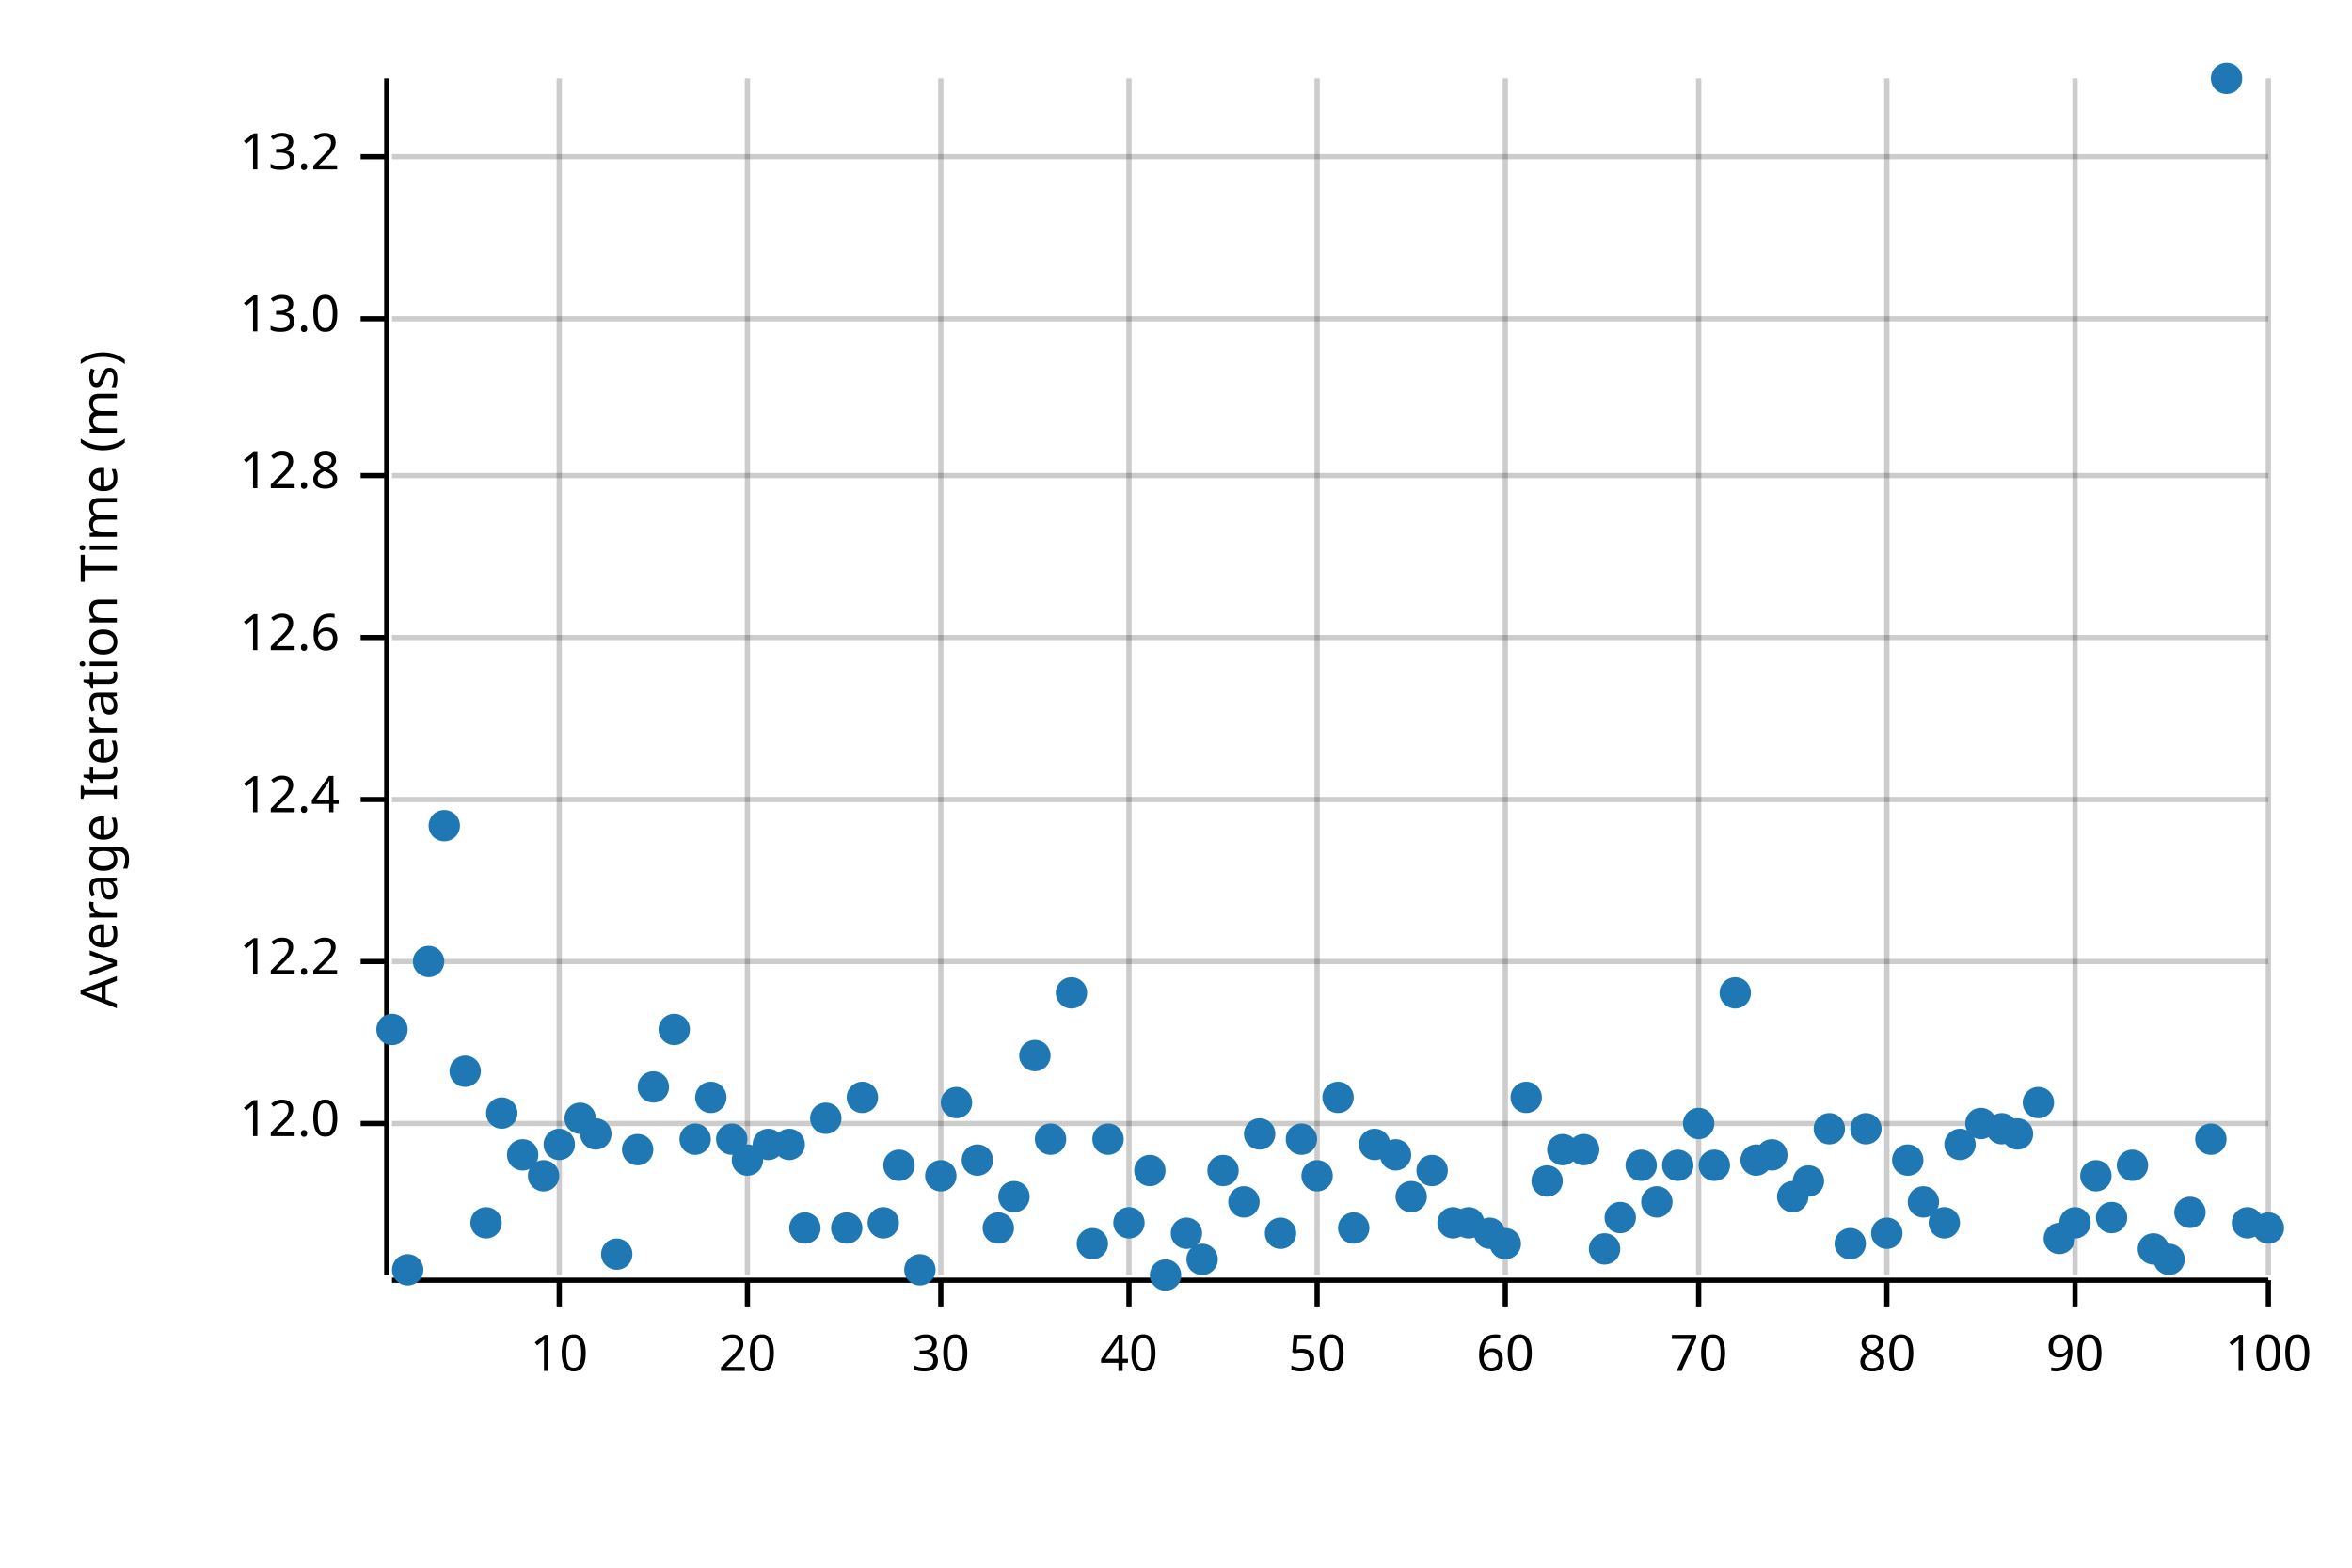
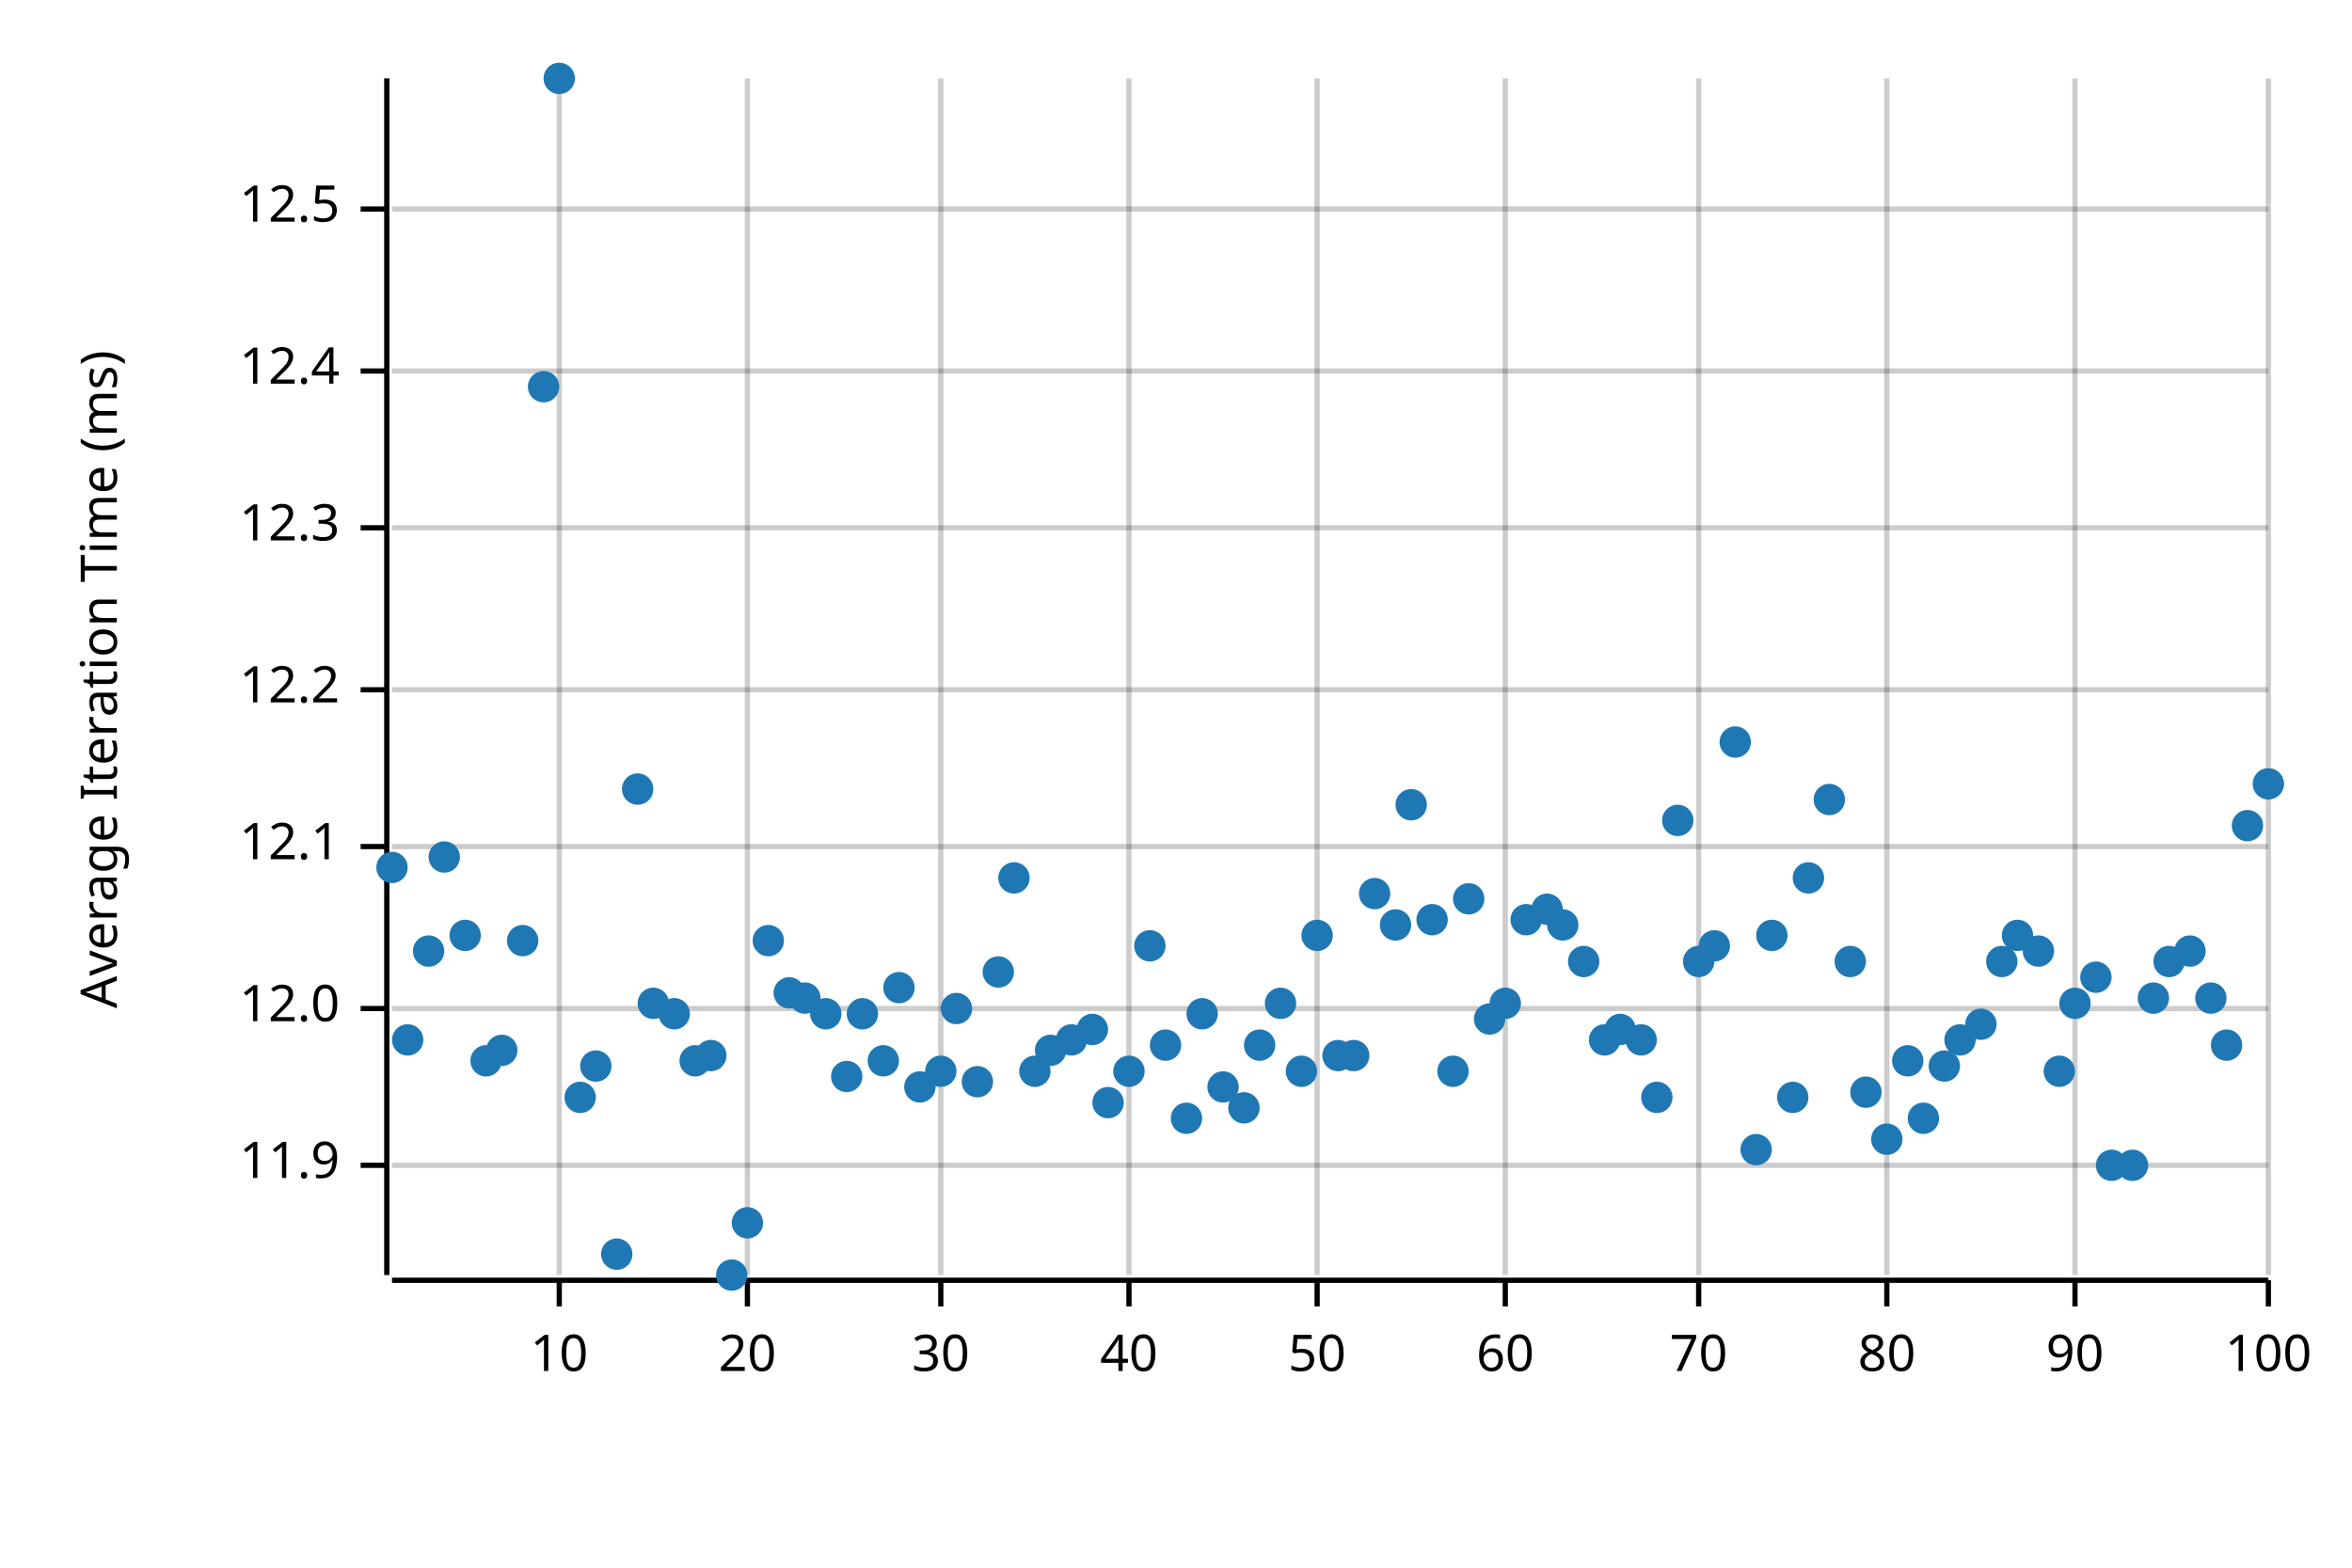
<svg xmlns="http://www.w3.org/2000/svg" width="450" height="300" viewBox="0 0 450 300">
  <text x="15" y="130" dy="0.76em" text-anchor="middle" font-family="sans-serif" font-size="9.677" opacity="1" fill="#000000" transform="rotate(270, 15, 130)">
Average Iteration Time (ms)
</text>
  <line opacity="0.2" stroke="#000000" stroke-width="1" x1="107" y1="244" x2="107" y2="15" />
  <line opacity="0.2" stroke="#000000" stroke-width="1" x1="143" y1="244" x2="143" y2="15" />
  <line opacity="0.2" stroke="#000000" stroke-width="1" x1="180" y1="244" x2="180" y2="15" />
  <line opacity="0.2" stroke="#000000" stroke-width="1" x1="216" y1="244" x2="216" y2="15" />
  <line opacity="0.2" stroke="#000000" stroke-width="1" x1="252" y1="244" x2="252" y2="15" />
  <line opacity="0.2" stroke="#000000" stroke-width="1" x1="288" y1="244" x2="288" y2="15" />
  <line opacity="0.2" stroke="#000000" stroke-width="1" x1="325" y1="244" x2="325" y2="15" />
  <line opacity="0.2" stroke="#000000" stroke-width="1" x1="361" y1="244" x2="361" y2="15" />
  <line opacity="0.2" stroke="#000000" stroke-width="1" x1="397" y1="244" x2="397" y2="15" />
  <line opacity="0.2" stroke="#000000" stroke-width="1" x1="434" y1="244" x2="434" y2="15" />
-   <line opacity="0.2" stroke="#000000" stroke-width="1" x1="75" y1="215" x2="434" y2="215" />
-   <line opacity="0.2" stroke="#000000" stroke-width="1" x1="75" y1="184" x2="434" y2="184" />
-   <line opacity="0.2" stroke="#000000" stroke-width="1" x1="75" y1="153" x2="434" y2="153" />
-   <line opacity="0.2" stroke="#000000" stroke-width="1" x1="75" y1="122" x2="434" y2="122" />
-   <line opacity="0.2" stroke="#000000" stroke-width="1" x1="75" y1="91" x2="434" y2="91" />
-   <line opacity="0.2" stroke="#000000" stroke-width="1" x1="75" y1="61" x2="434" y2="61" />
-   <line opacity="0.2" stroke="#000000" stroke-width="1" x1="75" y1="30" x2="434" y2="30" />
+   <line opacity="0.2" stroke="#000000" stroke-width="1" x1="75" y1="223" x2="434" y2="223" />
+   <line opacity="0.2" stroke="#000000" stroke-width="1" x1="75" y1="193" x2="434" y2="193" />
+   <line opacity="0.2" stroke="#000000" stroke-width="1" x1="75" y1="162" x2="434" y2="162" />
+   <line opacity="0.2" stroke="#000000" stroke-width="1" x1="75" y1="132" x2="434" y2="132" />
+   <line opacity="0.2" stroke="#000000" stroke-width="1" x1="75" y1="101" x2="434" y2="101" />
+   <line opacity="0.2" stroke="#000000" stroke-width="1" x1="75" y1="71" x2="434" y2="71" />
+   <line opacity="0.2" stroke="#000000" stroke-width="1" x1="75" y1="40" x2="434" y2="40" />
  <polyline fill="none" opacity="1" stroke="#000000" stroke-width="1" points="74,15 74,244 " />
-   <text x="65" y="215" dy="0.5ex" text-anchor="end" font-family="sans-serif" font-size="9.677" opacity="1" fill="#000000">
+   <text x="65" y="223" dy="0.5ex" text-anchor="end" font-family="sans-serif" font-size="9.677" opacity="1" fill="#000000">
+ 11.9
+ </text>
+   <polyline fill="none" opacity="1" stroke="#000000" stroke-width="1" points="69,223 74,223 " />
+   <text x="65" y="193" dy="0.5ex" text-anchor="end" font-family="sans-serif" font-size="9.677" opacity="1" fill="#000000">
12.0
</text>
-   <polyline fill="none" opacity="1" stroke="#000000" stroke-width="1" points="69,215 74,215 " />
-   <text x="65" y="184" dy="0.5ex" text-anchor="end" font-family="sans-serif" font-size="9.677" opacity="1" fill="#000000">
+   <polyline fill="none" opacity="1" stroke="#000000" stroke-width="1" points="69,193 74,193 " />
+   <text x="65" y="162" dy="0.5ex" text-anchor="end" font-family="sans-serif" font-size="9.677" opacity="1" fill="#000000">
+ 12.1
+ </text>
+   <polyline fill="none" opacity="1" stroke="#000000" stroke-width="1" points="69,162 74,162 " />
+   <text x="65" y="132" dy="0.5ex" text-anchor="end" font-family="sans-serif" font-size="9.677" opacity="1" fill="#000000">
12.2
</text>
-   <polyline fill="none" opacity="1" stroke="#000000" stroke-width="1" points="69,184 74,184 " />
-   <text x="65" y="153" dy="0.5ex" text-anchor="end" font-family="sans-serif" font-size="9.677" opacity="1" fill="#000000">
+   <polyline fill="none" opacity="1" stroke="#000000" stroke-width="1" points="69,132 74,132 " />
+   <text x="65" y="101" dy="0.5ex" text-anchor="end" font-family="sans-serif" font-size="9.677" opacity="1" fill="#000000">
+ 12.3
+ </text>
+   <polyline fill="none" opacity="1" stroke="#000000" stroke-width="1" points="69,101 74,101 " />
+   <text x="65" y="71" dy="0.5ex" text-anchor="end" font-family="sans-serif" font-size="9.677" opacity="1" fill="#000000">
12.4
</text>
-   <polyline fill="none" opacity="1" stroke="#000000" stroke-width="1" points="69,153 74,153 " />
-   <text x="65" y="122" dy="0.5ex" text-anchor="end" font-family="sans-serif" font-size="9.677" opacity="1" fill="#000000">
- 12.6
+   <polyline fill="none" opacity="1" stroke="#000000" stroke-width="1" points="69,71 74,71 " />
+   <text x="65" y="40" dy="0.5ex" text-anchor="end" font-family="sans-serif" font-size="9.677" opacity="1" fill="#000000">
+ 12.5
</text>
-   <polyline fill="none" opacity="1" stroke="#000000" stroke-width="1" points="69,122 74,122 " />
-   <text x="65" y="91" dy="0.5ex" text-anchor="end" font-family="sans-serif" font-size="9.677" opacity="1" fill="#000000">
- 12.8
- </text>
-   <polyline fill="none" opacity="1" stroke="#000000" stroke-width="1" points="69,91 74,91 " />
-   <text x="65" y="61" dy="0.5ex" text-anchor="end" font-family="sans-serif" font-size="9.677" opacity="1" fill="#000000">
- 13.0
- </text>
-   <polyline fill="none" opacity="1" stroke="#000000" stroke-width="1" points="69,61 74,61 " />
-   <text x="65" y="30" dy="0.5ex" text-anchor="end" font-family="sans-serif" font-size="9.677" opacity="1" fill="#000000">
- 13.2
- </text>
-   <polyline fill="none" opacity="1" stroke="#000000" stroke-width="1" points="69,30 74,30 " />
+   <polyline fill="none" opacity="1" stroke="#000000" stroke-width="1" points="69,40 74,40 " />
  <polyline fill="none" opacity="1" stroke="#000000" stroke-width="1" points="75,245 434,245 " />
  <text x="107" y="255" dy="0.76em" text-anchor="middle" font-family="sans-serif" font-size="9.677" opacity="1" fill="#000000">
10
</text>
  <polyline fill="none" opacity="1" stroke="#000000" stroke-width="1" points="107,245 107,250 " />
  <text x="143" y="255" dy="0.76em" text-anchor="middle" font-family="sans-serif" font-size="9.677" opacity="1" fill="#000000">
20
</text>
  <polyline fill="none" opacity="1" stroke="#000000" stroke-width="1" points="143,245 143,250 " />
  <text x="180" y="255" dy="0.76em" text-anchor="middle" font-family="sans-serif" font-size="9.677" opacity="1" fill="#000000">
30
</text>
  <polyline fill="none" opacity="1" stroke="#000000" stroke-width="1" points="180,245 180,250 " />
  <text x="216" y="255" dy="0.76em" text-anchor="middle" font-family="sans-serif" font-size="9.677" opacity="1" fill="#000000">
40
</text>
  <polyline fill="none" opacity="1" stroke="#000000" stroke-width="1" points="216,245 216,250 " />
  <text x="252" y="255" dy="0.76em" text-anchor="middle" font-family="sans-serif" font-size="9.677" opacity="1" fill="#000000">
50
</text>
  <polyline fill="none" opacity="1" stroke="#000000" stroke-width="1" points="252,245 252,250 " />
  <text x="288" y="255" dy="0.76em" text-anchor="middle" font-family="sans-serif" font-size="9.677" opacity="1" fill="#000000">
60
</text>
  <polyline fill="none" opacity="1" stroke="#000000" stroke-width="1" points="288,245 288,250 " />
  <text x="325" y="255" dy="0.76em" text-anchor="middle" font-family="sans-serif" font-size="9.677" opacity="1" fill="#000000">
70
</text>
  <polyline fill="none" opacity="1" stroke="#000000" stroke-width="1" points="325,245 325,250 " />
  <text x="361" y="255" dy="0.76em" text-anchor="middle" font-family="sans-serif" font-size="9.677" opacity="1" fill="#000000">
80
</text>
  <polyline fill="none" opacity="1" stroke="#000000" stroke-width="1" points="361,245 361,250 " />
  <text x="397" y="255" dy="0.76em" text-anchor="middle" font-family="sans-serif" font-size="9.677" opacity="1" fill="#000000">
90
</text>
  <polyline fill="none" opacity="1" stroke="#000000" stroke-width="1" points="397,245 397,250 " />
  <text x="434" y="255" dy="0.76em" text-anchor="middle" font-family="sans-serif" font-size="9.677" opacity="1" fill="#000000">
100
</text>
  <polyline fill="none" opacity="1" stroke="#000000" stroke-width="1" points="434,245 434,250 " />
-   <circle cx="75" cy="197" r="3" opacity="1" fill="#1F78B4" stroke="none" stroke-width="1" />
-   <circle cx="78" cy="243" r="3" opacity="1" fill="#1F78B4" stroke="none" stroke-width="1" />
-   <circle cx="82" cy="184" r="3" opacity="1" fill="#1F78B4" stroke="none" stroke-width="1" />
-   <circle cx="85" cy="158" r="3" opacity="1" fill="#1F78B4" stroke="none" stroke-width="1" />
-   <circle cx="89" cy="205" r="3" opacity="1" fill="#1F78B4" stroke="none" stroke-width="1" />
-   <circle cx="93" cy="234" r="3" opacity="1" fill="#1F78B4" stroke="none" stroke-width="1" />
-   <circle cx="96" cy="213" r="3" opacity="1" fill="#1F78B4" stroke="none" stroke-width="1" />
-   <circle cx="100" cy="221" r="3" opacity="1" fill="#1F78B4" stroke="none" stroke-width="1" />
-   <circle cx="104" cy="225" r="3" opacity="1" fill="#1F78B4" stroke="none" stroke-width="1" />
-   <circle cx="107" cy="219" r="3" opacity="1" fill="#1F78B4" stroke="none" stroke-width="1" />
-   <circle cx="111" cy="214" r="3" opacity="1" fill="#1F78B4" stroke="none" stroke-width="1" />
-   <circle cx="114" cy="217" r="3" opacity="1" fill="#1F78B4" stroke="none" stroke-width="1" />
+   <circle cx="75" cy="166" r="3" opacity="1" fill="#1F78B4" stroke="none" stroke-width="1" />
+   <circle cx="78" cy="199" r="3" opacity="1" fill="#1F78B4" stroke="none" stroke-width="1" />
+   <circle cx="82" cy="182" r="3" opacity="1" fill="#1F78B4" stroke="none" stroke-width="1" />
+   <circle cx="85" cy="164" r="3" opacity="1" fill="#1F78B4" stroke="none" stroke-width="1" />
+   <circle cx="89" cy="179" r="3" opacity="1" fill="#1F78B4" stroke="none" stroke-width="1" />
+   <circle cx="93" cy="203" r="3" opacity="1" fill="#1F78B4" stroke="none" stroke-width="1" />
+   <circle cx="96" cy="201" r="3" opacity="1" fill="#1F78B4" stroke="none" stroke-width="1" />
+   <circle cx="100" cy="180" r="3" opacity="1" fill="#1F78B4" stroke="none" stroke-width="1" />
+   <circle cx="104" cy="74" r="3" opacity="1" fill="#1F78B4" stroke="none" stroke-width="1" />
+   <circle cx="107" cy="15" r="3" opacity="1" fill="#1F78B4" stroke="none" stroke-width="1" />
+   <circle cx="111" cy="210" r="3" opacity="1" fill="#1F78B4" stroke="none" stroke-width="1" />
+   <circle cx="114" cy="204" r="3" opacity="1" fill="#1F78B4" stroke="none" stroke-width="1" />
  <circle cx="118" cy="240" r="3" opacity="1" fill="#1F78B4" stroke="none" stroke-width="1" />
-   <circle cx="122" cy="220" r="3" opacity="1" fill="#1F78B4" stroke="none" stroke-width="1" />
-   <circle cx="125" cy="208" r="3" opacity="1" fill="#1F78B4" stroke="none" stroke-width="1" />
-   <circle cx="129" cy="197" r="3" opacity="1" fill="#1F78B4" stroke="none" stroke-width="1" />
-   <circle cx="133" cy="218" r="3" opacity="1" fill="#1F78B4" stroke="none" stroke-width="1" />
-   <circle cx="136" cy="210" r="3" opacity="1" fill="#1F78B4" stroke="none" stroke-width="1" />
-   <circle cx="140" cy="218" r="3" opacity="1" fill="#1F78B4" stroke="none" stroke-width="1" />
-   <circle cx="143" cy="222" r="3" opacity="1" fill="#1F78B4" stroke="none" stroke-width="1" />
-   <circle cx="147" cy="219" r="3" opacity="1" fill="#1F78B4" stroke="none" stroke-width="1" />
-   <circle cx="151" cy="219" r="3" opacity="1" fill="#1F78B4" stroke="none" stroke-width="1" />
-   <circle cx="154" cy="235" r="3" opacity="1" fill="#1F78B4" stroke="none" stroke-width="1" />
-   <circle cx="158" cy="214" r="3" opacity="1" fill="#1F78B4" stroke="none" stroke-width="1" />
-   <circle cx="162" cy="235" r="3" opacity="1" fill="#1F78B4" stroke="none" stroke-width="1" />
-   <circle cx="165" cy="210" r="3" opacity="1" fill="#1F78B4" stroke="none" stroke-width="1" />
-   <circle cx="169" cy="234" r="3" opacity="1" fill="#1F78B4" stroke="none" stroke-width="1" />
-   <circle cx="172" cy="223" r="3" opacity="1" fill="#1F78B4" stroke="none" stroke-width="1" />
-   <circle cx="176" cy="243" r="3" opacity="1" fill="#1F78B4" stroke="none" stroke-width="1" />
-   <circle cx="180" cy="225" r="3" opacity="1" fill="#1F78B4" stroke="none" stroke-width="1" />
-   <circle cx="183" cy="211" r="3" opacity="1" fill="#1F78B4" stroke="none" stroke-width="1" />
-   <circle cx="187" cy="222" r="3" opacity="1" fill="#1F78B4" stroke="none" stroke-width="1" />
-   <circle cx="191" cy="235" r="3" opacity="1" fill="#1F78B4" stroke="none" stroke-width="1" />
-   <circle cx="194" cy="229" r="3" opacity="1" fill="#1F78B4" stroke="none" stroke-width="1" />
-   <circle cx="198" cy="202" r="3" opacity="1" fill="#1F78B4" stroke="none" stroke-width="1" />
-   <circle cx="201" cy="218" r="3" opacity="1" fill="#1F78B4" stroke="none" stroke-width="1" />
-   <circle cx="205" cy="190" r="3" opacity="1" fill="#1F78B4" stroke="none" stroke-width="1" />
-   <circle cx="209" cy="238" r="3" opacity="1" fill="#1F78B4" stroke="none" stroke-width="1" />
-   <circle cx="212" cy="218" r="3" opacity="1" fill="#1F78B4" stroke="none" stroke-width="1" />
-   <circle cx="216" cy="234" r="3" opacity="1" fill="#1F78B4" stroke="none" stroke-width="1" />
-   <circle cx="220" cy="224" r="3" opacity="1" fill="#1F78B4" stroke="none" stroke-width="1" />
-   <circle cx="223" cy="244" r="3" opacity="1" fill="#1F78B4" stroke="none" stroke-width="1" />
-   <circle cx="227" cy="236" r="3" opacity="1" fill="#1F78B4" stroke="none" stroke-width="1" />
-   <circle cx="230" cy="241" r="3" opacity="1" fill="#1F78B4" stroke="none" stroke-width="1" />
-   <circle cx="234" cy="224" r="3" opacity="1" fill="#1F78B4" stroke="none" stroke-width="1" />
-   <circle cx="238" cy="230" r="3" opacity="1" fill="#1F78B4" stroke="none" stroke-width="1" />
-   <circle cx="241" cy="217" r="3" opacity="1" fill="#1F78B4" stroke="none" stroke-width="1" />
-   <circle cx="245" cy="236" r="3" opacity="1" fill="#1F78B4" stroke="none" stroke-width="1" />
-   <circle cx="249" cy="218" r="3" opacity="1" fill="#1F78B4" stroke="none" stroke-width="1" />
-   <circle cx="252" cy="225" r="3" opacity="1" fill="#1F78B4" stroke="none" stroke-width="1" />
-   <circle cx="256" cy="210" r="3" opacity="1" fill="#1F78B4" stroke="none" stroke-width="1" />
-   <circle cx="259" cy="235" r="3" opacity="1" fill="#1F78B4" stroke="none" stroke-width="1" />
-   <circle cx="263" cy="219" r="3" opacity="1" fill="#1F78B4" stroke="none" stroke-width="1" />
-   <circle cx="267" cy="221" r="3" opacity="1" fill="#1F78B4" stroke="none" stroke-width="1" />
-   <circle cx="270" cy="229" r="3" opacity="1" fill="#1F78B4" stroke="none" stroke-width="1" />
-   <circle cx="274" cy="224" r="3" opacity="1" fill="#1F78B4" stroke="none" stroke-width="1" />
-   <circle cx="278" cy="234" r="3" opacity="1" fill="#1F78B4" stroke="none" stroke-width="1" />
-   <circle cx="281" cy="234" r="3" opacity="1" fill="#1F78B4" stroke="none" stroke-width="1" />
-   <circle cx="285" cy="236" r="3" opacity="1" fill="#1F78B4" stroke="none" stroke-width="1" />
-   <circle cx="288" cy="238" r="3" opacity="1" fill="#1F78B4" stroke="none" stroke-width="1" />
-   <circle cx="292" cy="210" r="3" opacity="1" fill="#1F78B4" stroke="none" stroke-width="1" />
-   <circle cx="296" cy="226" r="3" opacity="1" fill="#1F78B4" stroke="none" stroke-width="1" />
-   <circle cx="299" cy="220" r="3" opacity="1" fill="#1F78B4" stroke="none" stroke-width="1" />
-   <circle cx="303" cy="220" r="3" opacity="1" fill="#1F78B4" stroke="none" stroke-width="1" />
-   <circle cx="307" cy="239" r="3" opacity="1" fill="#1F78B4" stroke="none" stroke-width="1" />
-   <circle cx="310" cy="233" r="3" opacity="1" fill="#1F78B4" stroke="none" stroke-width="1" />
-   <circle cx="314" cy="223" r="3" opacity="1" fill="#1F78B4" stroke="none" stroke-width="1" />
-   <circle cx="317" cy="230" r="3" opacity="1" fill="#1F78B4" stroke="none" stroke-width="1" />
-   <circle cx="321" cy="223" r="3" opacity="1" fill="#1F78B4" stroke="none" stroke-width="1" />
-   <circle cx="325" cy="215" r="3" opacity="1" fill="#1F78B4" stroke="none" stroke-width="1" />
-   <circle cx="328" cy="223" r="3" opacity="1" fill="#1F78B4" stroke="none" stroke-width="1" />
-   <circle cx="332" cy="190" r="3" opacity="1" fill="#1F78B4" stroke="none" stroke-width="1" />
-   <circle cx="336" cy="222" r="3" opacity="1" fill="#1F78B4" stroke="none" stroke-width="1" />
-   <circle cx="339" cy="221" r="3" opacity="1" fill="#1F78B4" stroke="none" stroke-width="1" />
-   <circle cx="343" cy="229" r="3" opacity="1" fill="#1F78B4" stroke="none" stroke-width="1" />
-   <circle cx="346" cy="226" r="3" opacity="1" fill="#1F78B4" stroke="none" stroke-width="1" />
-   <circle cx="350" cy="216" r="3" opacity="1" fill="#1F78B4" stroke="none" stroke-width="1" />
-   <circle cx="354" cy="238" r="3" opacity="1" fill="#1F78B4" stroke="none" stroke-width="1" />
-   <circle cx="357" cy="216" r="3" opacity="1" fill="#1F78B4" stroke="none" stroke-width="1" />
-   <circle cx="361" cy="236" r="3" opacity="1" fill="#1F78B4" stroke="none" stroke-width="1" />
-   <circle cx="365" cy="222" r="3" opacity="1" fill="#1F78B4" stroke="none" stroke-width="1" />
-   <circle cx="368" cy="230" r="3" opacity="1" fill="#1F78B4" stroke="none" stroke-width="1" />
-   <circle cx="372" cy="234" r="3" opacity="1" fill="#1F78B4" stroke="none" stroke-width="1" />
-   <circle cx="375" cy="219" r="3" opacity="1" fill="#1F78B4" stroke="none" stroke-width="1" />
-   <circle cx="379" cy="215" r="3" opacity="1" fill="#1F78B4" stroke="none" stroke-width="1" />
-   <circle cx="383" cy="216" r="3" opacity="1" fill="#1F78B4" stroke="none" stroke-width="1" />
-   <circle cx="386" cy="217" r="3" opacity="1" fill="#1F78B4" stroke="none" stroke-width="1" />
-   <circle cx="390" cy="211" r="3" opacity="1" fill="#1F78B4" stroke="none" stroke-width="1" />
-   <circle cx="394" cy="237" r="3" opacity="1" fill="#1F78B4" stroke="none" stroke-width="1" />
-   <circle cx="397" cy="234" r="3" opacity="1" fill="#1F78B4" stroke="none" stroke-width="1" />
-   <circle cx="401" cy="225" r="3" opacity="1" fill="#1F78B4" stroke="none" stroke-width="1" />
-   <circle cx="404" cy="233" r="3" opacity="1" fill="#1F78B4" stroke="none" stroke-width="1" />
+   <circle cx="122" cy="151" r="3" opacity="1" fill="#1F78B4" stroke="none" stroke-width="1" />
+   <circle cx="125" cy="192" r="3" opacity="1" fill="#1F78B4" stroke="none" stroke-width="1" />
+   <circle cx="129" cy="194" r="3" opacity="1" fill="#1F78B4" stroke="none" stroke-width="1" />
+   <circle cx="133" cy="203" r="3" opacity="1" fill="#1F78B4" stroke="none" stroke-width="1" />
+   <circle cx="136" cy="202" r="3" opacity="1" fill="#1F78B4" stroke="none" stroke-width="1" />
+   <circle cx="140" cy="244" r="3" opacity="1" fill="#1F78B4" stroke="none" stroke-width="1" />
+   <circle cx="143" cy="234" r="3" opacity="1" fill="#1F78B4" stroke="none" stroke-width="1" />
+   <circle cx="147" cy="180" r="3" opacity="1" fill="#1F78B4" stroke="none" stroke-width="1" />
+   <circle cx="151" cy="190" r="3" opacity="1" fill="#1F78B4" stroke="none" stroke-width="1" />
+   <circle cx="154" cy="191" r="3" opacity="1" fill="#1F78B4" stroke="none" stroke-width="1" />
+   <circle cx="158" cy="194" r="3" opacity="1" fill="#1F78B4" stroke="none" stroke-width="1" />
+   <circle cx="162" cy="206" r="3" opacity="1" fill="#1F78B4" stroke="none" stroke-width="1" />
+   <circle cx="165" cy="194" r="3" opacity="1" fill="#1F78B4" stroke="none" stroke-width="1" />
+   <circle cx="169" cy="203" r="3" opacity="1" fill="#1F78B4" stroke="none" stroke-width="1" />
+   <circle cx="172" cy="189" r="3" opacity="1" fill="#1F78B4" stroke="none" stroke-width="1" />
+   <circle cx="176" cy="208" r="3" opacity="1" fill="#1F78B4" stroke="none" stroke-width="1" />
+   <circle cx="180" cy="205" r="3" opacity="1" fill="#1F78B4" stroke="none" stroke-width="1" />
+   <circle cx="183" cy="193" r="3" opacity="1" fill="#1F78B4" stroke="none" stroke-width="1" />
+   <circle cx="187" cy="207" r="3" opacity="1" fill="#1F78B4" stroke="none" stroke-width="1" />
+   <circle cx="191" cy="186" r="3" opacity="1" fill="#1F78B4" stroke="none" stroke-width="1" />
+   <circle cx="194" cy="168" r="3" opacity="1" fill="#1F78B4" stroke="none" stroke-width="1" />
+   <circle cx="198" cy="205" r="3" opacity="1" fill="#1F78B4" stroke="none" stroke-width="1" />
+   <circle cx="201" cy="201" r="3" opacity="1" fill="#1F78B4" stroke="none" stroke-width="1" />
+   <circle cx="205" cy="199" r="3" opacity="1" fill="#1F78B4" stroke="none" stroke-width="1" />
+   <circle cx="209" cy="197" r="3" opacity="1" fill="#1F78B4" stroke="none" stroke-width="1" />
+   <circle cx="212" cy="211" r="3" opacity="1" fill="#1F78B4" stroke="none" stroke-width="1" />
+   <circle cx="216" cy="205" r="3" opacity="1" fill="#1F78B4" stroke="none" stroke-width="1" />
+   <circle cx="220" cy="181" r="3" opacity="1" fill="#1F78B4" stroke="none" stroke-width="1" />
+   <circle cx="223" cy="200" r="3" opacity="1" fill="#1F78B4" stroke="none" stroke-width="1" />
+   <circle cx="227" cy="214" r="3" opacity="1" fill="#1F78B4" stroke="none" stroke-width="1" />
+   <circle cx="230" cy="194" r="3" opacity="1" fill="#1F78B4" stroke="none" stroke-width="1" />
+   <circle cx="234" cy="208" r="3" opacity="1" fill="#1F78B4" stroke="none" stroke-width="1" />
+   <circle cx="238" cy="212" r="3" opacity="1" fill="#1F78B4" stroke="none" stroke-width="1" />
+   <circle cx="241" cy="200" r="3" opacity="1" fill="#1F78B4" stroke="none" stroke-width="1" />
+   <circle cx="245" cy="192" r="3" opacity="1" fill="#1F78B4" stroke="none" stroke-width="1" />
+   <circle cx="249" cy="205" r="3" opacity="1" fill="#1F78B4" stroke="none" stroke-width="1" />
+   <circle cx="252" cy="179" r="3" opacity="1" fill="#1F78B4" stroke="none" stroke-width="1" />
+   <circle cx="256" cy="202" r="3" opacity="1" fill="#1F78B4" stroke="none" stroke-width="1" />
+   <circle cx="259" cy="202" r="3" opacity="1" fill="#1F78B4" stroke="none" stroke-width="1" />
+   <circle cx="263" cy="171" r="3" opacity="1" fill="#1F78B4" stroke="none" stroke-width="1" />
+   <circle cx="267" cy="177" r="3" opacity="1" fill="#1F78B4" stroke="none" stroke-width="1" />
+   <circle cx="270" cy="154" r="3" opacity="1" fill="#1F78B4" stroke="none" stroke-width="1" />
+   <circle cx="274" cy="176" r="3" opacity="1" fill="#1F78B4" stroke="none" stroke-width="1" />
+   <circle cx="278" cy="205" r="3" opacity="1" fill="#1F78B4" stroke="none" stroke-width="1" />
+   <circle cx="281" cy="172" r="3" opacity="1" fill="#1F78B4" stroke="none" stroke-width="1" />
+   <circle cx="285" cy="195" r="3" opacity="1" fill="#1F78B4" stroke="none" stroke-width="1" />
+   <circle cx="288" cy="192" r="3" opacity="1" fill="#1F78B4" stroke="none" stroke-width="1" />
+   <circle cx="292" cy="176" r="3" opacity="1" fill="#1F78B4" stroke="none" stroke-width="1" />
+   <circle cx="296" cy="174" r="3" opacity="1" fill="#1F78B4" stroke="none" stroke-width="1" />
+   <circle cx="299" cy="177" r="3" opacity="1" fill="#1F78B4" stroke="none" stroke-width="1" />
+   <circle cx="303" cy="184" r="3" opacity="1" fill="#1F78B4" stroke="none" stroke-width="1" />
+   <circle cx="307" cy="199" r="3" opacity="1" fill="#1F78B4" stroke="none" stroke-width="1" />
+   <circle cx="310" cy="197" r="3" opacity="1" fill="#1F78B4" stroke="none" stroke-width="1" />
+   <circle cx="314" cy="199" r="3" opacity="1" fill="#1F78B4" stroke="none" stroke-width="1" />
+   <circle cx="317" cy="210" r="3" opacity="1" fill="#1F78B4" stroke="none" stroke-width="1" />
+   <circle cx="321" cy="157" r="3" opacity="1" fill="#1F78B4" stroke="none" stroke-width="1" />
+   <circle cx="325" cy="184" r="3" opacity="1" fill="#1F78B4" stroke="none" stroke-width="1" />
+   <circle cx="328" cy="181" r="3" opacity="1" fill="#1F78B4" stroke="none" stroke-width="1" />
+   <circle cx="332" cy="142" r="3" opacity="1" fill="#1F78B4" stroke="none" stroke-width="1" />
+   <circle cx="336" cy="220" r="3" opacity="1" fill="#1F78B4" stroke="none" stroke-width="1" />
+   <circle cx="339" cy="179" r="3" opacity="1" fill="#1F78B4" stroke="none" stroke-width="1" />
+   <circle cx="343" cy="210" r="3" opacity="1" fill="#1F78B4" stroke="none" stroke-width="1" />
+   <circle cx="346" cy="168" r="3" opacity="1" fill="#1F78B4" stroke="none" stroke-width="1" />
+   <circle cx="350" cy="153" r="3" opacity="1" fill="#1F78B4" stroke="none" stroke-width="1" />
+   <circle cx="354" cy="184" r="3" opacity="1" fill="#1F78B4" stroke="none" stroke-width="1" />
+   <circle cx="357" cy="209" r="3" opacity="1" fill="#1F78B4" stroke="none" stroke-width="1" />
+   <circle cx="361" cy="218" r="3" opacity="1" fill="#1F78B4" stroke="none" stroke-width="1" />
+   <circle cx="365" cy="203" r="3" opacity="1" fill="#1F78B4" stroke="none" stroke-width="1" />
+   <circle cx="368" cy="214" r="3" opacity="1" fill="#1F78B4" stroke="none" stroke-width="1" />
+   <circle cx="372" cy="204" r="3" opacity="1" fill="#1F78B4" stroke="none" stroke-width="1" />
+   <circle cx="375" cy="199" r="3" opacity="1" fill="#1F78B4" stroke="none" stroke-width="1" />
+   <circle cx="379" cy="196" r="3" opacity="1" fill="#1F78B4" stroke="none" stroke-width="1" />
+   <circle cx="383" cy="184" r="3" opacity="1" fill="#1F78B4" stroke="none" stroke-width="1" />
+   <circle cx="386" cy="179" r="3" opacity="1" fill="#1F78B4" stroke="none" stroke-width="1" />
+   <circle cx="390" cy="182" r="3" opacity="1" fill="#1F78B4" stroke="none" stroke-width="1" />
+   <circle cx="394" cy="205" r="3" opacity="1" fill="#1F78B4" stroke="none" stroke-width="1" />
+   <circle cx="397" cy="192" r="3" opacity="1" fill="#1F78B4" stroke="none" stroke-width="1" />
+   <circle cx="401" cy="187" r="3" opacity="1" fill="#1F78B4" stroke="none" stroke-width="1" />
+   <circle cx="404" cy="223" r="3" opacity="1" fill="#1F78B4" stroke="none" stroke-width="1" />
  <circle cx="408" cy="223" r="3" opacity="1" fill="#1F78B4" stroke="none" stroke-width="1" />
-   <circle cx="412" cy="239" r="3" opacity="1" fill="#1F78B4" stroke="none" stroke-width="1" />
-   <circle cx="415" cy="241" r="3" opacity="1" fill="#1F78B4" stroke="none" stroke-width="1" />
-   <circle cx="419" cy="232" r="3" opacity="1" fill="#1F78B4" stroke="none" stroke-width="1" />
-   <circle cx="423" cy="218" r="3" opacity="1" fill="#1F78B4" stroke="none" stroke-width="1" />
-   <circle cx="426" cy="15" r="3" opacity="1" fill="#1F78B4" stroke="none" stroke-width="1" />
-   <circle cx="430" cy="234" r="3" opacity="1" fill="#1F78B4" stroke="none" stroke-width="1" />
-   <circle cx="434" cy="235" r="3" opacity="1" fill="#1F78B4" stroke="none" stroke-width="1" />
+   <circle cx="412" cy="191" r="3" opacity="1" fill="#1F78B4" stroke="none" stroke-width="1" />
+   <circle cx="415" cy="184" r="3" opacity="1" fill="#1F78B4" stroke="none" stroke-width="1" />
+   <circle cx="419" cy="182" r="3" opacity="1" fill="#1F78B4" stroke="none" stroke-width="1" />
+   <circle cx="423" cy="191" r="3" opacity="1" fill="#1F78B4" stroke="none" stroke-width="1" />
+   <circle cx="426" cy="200" r="3" opacity="1" fill="#1F78B4" stroke="none" stroke-width="1" />
+   <circle cx="430" cy="158" r="3" opacity="1" fill="#1F78B4" stroke="none" stroke-width="1" />
+   <circle cx="434" cy="150" r="3" opacity="1" fill="#1F78B4" stroke="none" stroke-width="1" />
</svg>
